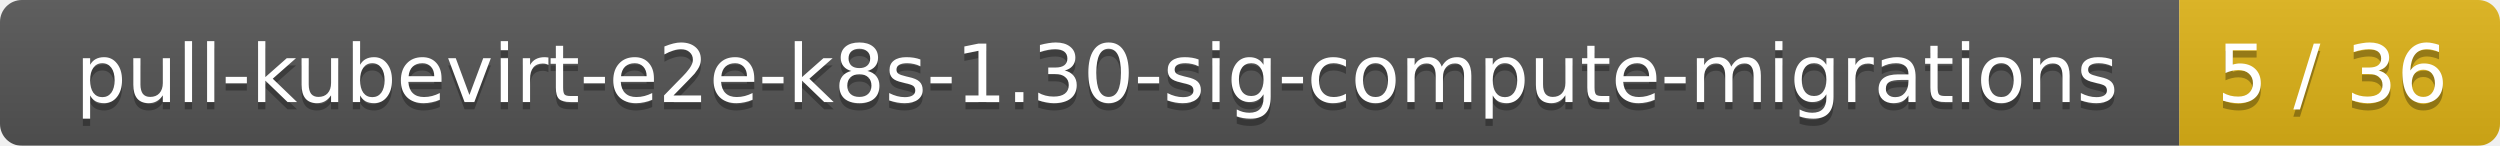
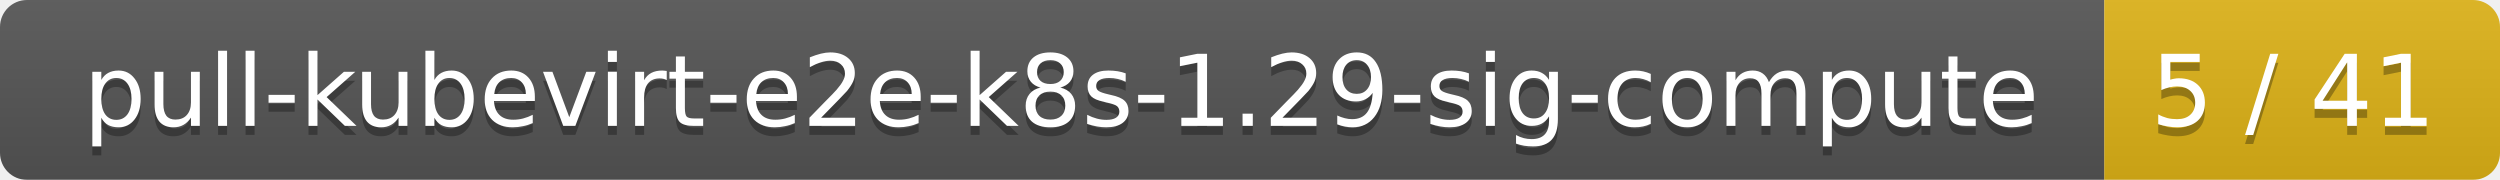
- <svg xmlns="http://www.w3.org/2000/svg" width="343" height="20">
+ <svg xmlns="http://www.w3.org/2000/svg" width="278" height="20">
  <linearGradient id="smooth" x2="0" y2="100%">
    <stop offset="0" stop-color="#bbb" stop-opacity=".1" />
    <stop offset="1" stop-opacity=".1" />
  </linearGradient>
  <mask id="round">
-     <rect width="343" height="20" rx="3" fill="#fff" />
+     <rect width="278" height="20" rx="3" fill="#fff" />
  </mask>
  <g mask="url(#round)">
-     <rect width="299" height="20" fill="#555" />
-     <rect x="299" width="44" height="20" fill="#dfb317" />
-     <rect width="343" height="20" fill="url(#smooth)" />
+     <rect width="234" height="20" fill="#555" />
+     <rect x="234" width="44" height="20" fill="#dfb317" />
+     <rect width="278" height="20" fill="url(#smooth)" />
  </g>
  <g fill="#fff" text-anchor="middle" font-family="DejaVu Sans,Verdana,Geneva,sans-serif" font-size="11">
-     <text x="150.5" y="15" fill="#010101" fill-opacity=".3">pull-kubevirt-e2e-k8s-1.30-sig-compute-migrations</text>
-     <text x="150.5" y="14">pull-kubevirt-e2e-k8s-1.30-sig-compute-migrations</text>
-     <text x="320" y="15" fill="#010101" fill-opacity=".3">5 / 36</text>
-     <text x="320" y="14">5 / 36</text>
+     <text x="118" y="15" fill="#010101" fill-opacity=".3">pull-kubevirt-e2e-k8s-1.29-sig-compute</text>
+     <text x="118" y="14">pull-kubevirt-e2e-k8s-1.29-sig-compute</text>
+     <text x="255" y="15" fill="#010101" fill-opacity=".3">5 / 41</text>
+     <text x="255" y="14">5 / 41</text>
  </g>
</svg>
